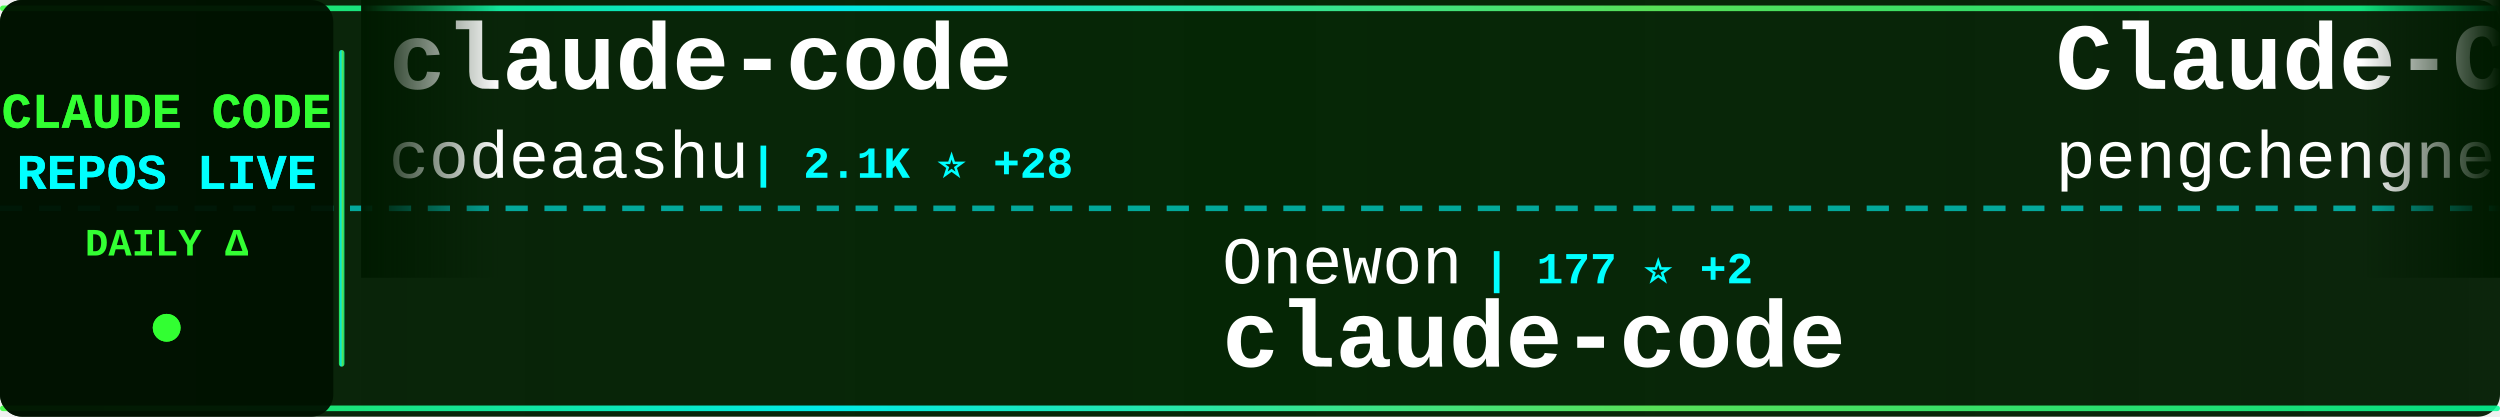
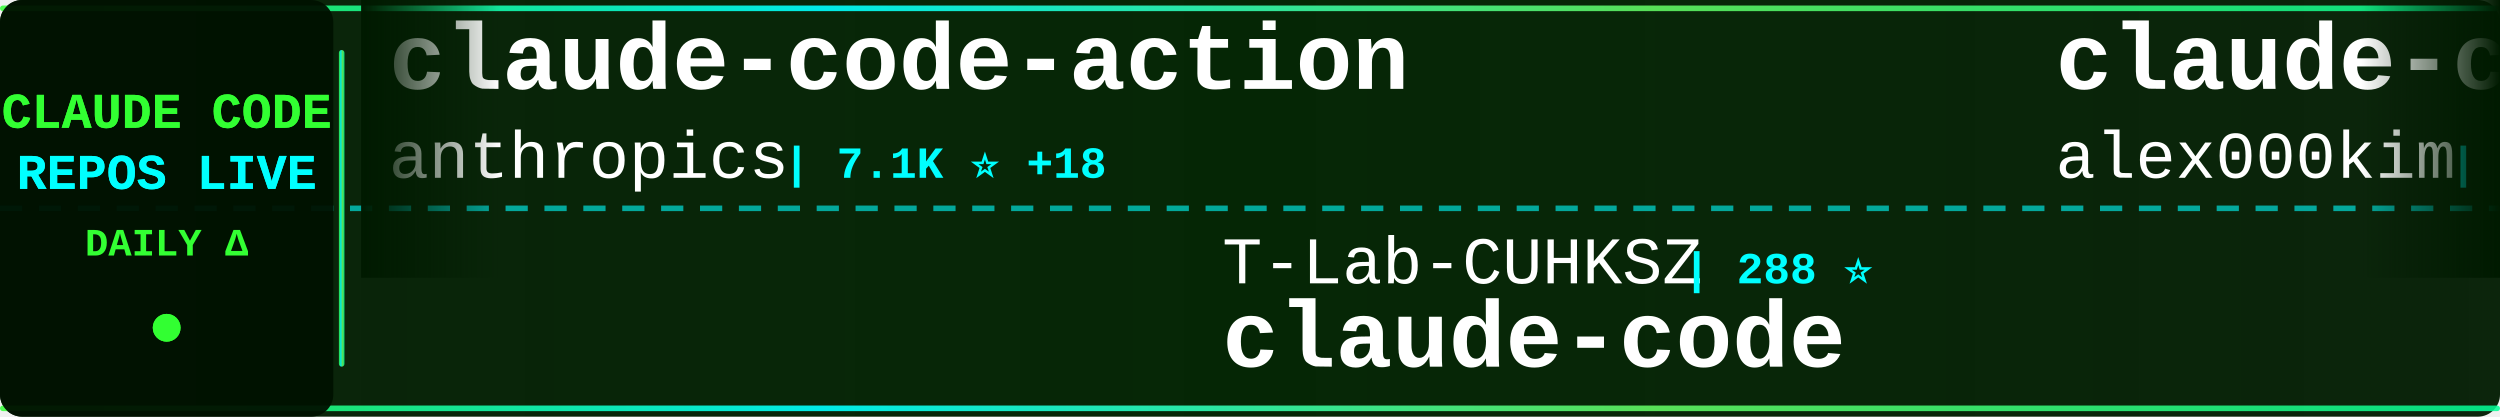
<svg xmlns="http://www.w3.org/2000/svg" width="900" height="150">
  <defs>
    <linearGradient id="tickerBg" x1="0%" y1="0%" x2="100%" y2="0%">
      <stop offset="0%" style="stop-color:#001a00;stop-opacity:0.95" />
      <stop offset="50%" style="stop-color:#002200;stop-opacity:0.98" />
      <stop offset="100%" style="stop-color:#001a00;stop-opacity:0.95" />
    </linearGradient>
    <linearGradient id="borderGrad" x1="0%" y1="0%" x2="100%" y2="0%">
      <stop offset="0%" style="stop-color:#33ff33;stop-opacity:0.85">
        <animate attributeName="stop-opacity" values="0.85;1;0.85" dur="2s" repeatCount="indefinite" />
      </stop>
      <stop offset="33%" style="stop-color:#00ffff;stop-opacity:0.9">
        <animate attributeName="stop-opacity" values="0.9;1;0.9" dur="2.2s" repeatCount="indefinite" />
      </stop>
      <stop offset="66%" style="stop-color:#66ff66;stop-opacity:0.85">
        <animate attributeName="stop-opacity" values="0.85;1;0.85" dur="1.8s" repeatCount="indefinite" />
      </stop>
      <stop offset="100%" style="stop-color:#00ff99;stop-opacity:0.85">
        <animate attributeName="stop-opacity" values="0.85;1;0.85" dur="2s" repeatCount="indefinite" />
      </stop>
    </linearGradient>
    <filter id="textGlow">
      <feGaussianBlur stdDeviation="0.1" result="coloredBlur" />
      <feMerge>
        <feMergeNode in="coloredBlur" />
        <feMergeNode in="SourceGraphic" />
      </feMerge>
    </filter>
    <filter id="metricGlow">
      <feGaussianBlur stdDeviation="0.2" result="coloredBlur" />
      <feMerge>
        <feMergeNode in="coloredBlur" />
        <feMergeNode in="SourceGraphic" />
      </feMerge>
    </filter>
    <linearGradient id="leftFade" x1="0%" y1="0%" x2="100%" y2="0%">
      <stop offset="0%" style="stop-color:#001a00;stop-opacity:1" />
      <stop offset="100%" style="stop-color:#001a00;stop-opacity:0" />
    </linearGradient>
    <linearGradient id="rightFade" x1="0%" y1="0%" x2="100%" y2="0%">
      <stop offset="0%" style="stop-color:#001a00;stop-opacity:0" />
      <stop offset="100%" style="stop-color:#001a00;stop-opacity:1" />
    </linearGradient>
  </defs>
  <rect width="900" height="150" fill="url(#tickerBg)" rx="8" />
  <rect x="0" y="2" width="900" height="2" fill="url(#borderGrad)" rx="1" />
  <rect x="0" y="146" width="900" height="2" fill="url(#borderGrad)" rx="1" />
  <line x1="0" y1="75" x2="900" y2="75" stroke="#00ffff" stroke-width="2" stroke-dasharray="8 6" opacity="0.6" />
  <rect x="0" y="0" width="120" height="150" fill="#001100" opacity="0.95" rx="8" />
  <text x="60" y="46" font-family="'Courier New', monospace" font-size="18" font-weight="bold" fill="#33ff33" text-anchor="middle" filter="url(#textGlow)">
    CLAUDE CODE
  </text>
  <text x="60" y="68" font-family="'Courier New', monospace" font-size="18" font-weight="bold" fill="#00ffff" text-anchor="middle" filter="url(#textGlow)">
    REPOS LIVE
  </text>
  <text x="60" y="92" font-family="'Courier New', monospace" font-size="14" font-weight="bold" fill="#33ff33" text-anchor="middle">
    DAILY Δ
  </text>
  <circle cx="60" cy="118" r="5" fill="#33ff33" filter="url(#metricGlow)">
    <animate attributeName="r" values="4;6;4" dur="1.5s" repeatCount="indefinite" />
    <animate attributeName="opacity" values="0.6;1;0.6" dur="1.5s" repeatCount="indefinite" />
  </circle>
  <rect x="122" y="18" width="2" height="114" fill="url(#borderGrad)" rx="1" />
  <clipPath id="tickerClip">
    <rect x="130" y="0" width="770" height="150" />
  </clipPath>
  <g clip-path="url(#tickerClip)">
    <g id="tickerItems">
      <animateTransform attributeName="transform" attributeType="XML" type="translate" from="0 0" to="-3000 0" dur="54s" repeatCount="indefinite" />
      <g transform="translate(0, 0)">
-         <text x="140" y="32" font-family="'Courier New', monospace" font-size="34" font-weight="bold" fill="#ffffff">claude-code</text>
-         <text x="140" y="64" font-family="'Courier New', monospace" font-size="24" font-weight="normal" fill="#ffffff" opacity="1.0">codeaashu</text>
-         <text x="270" y="64" font-family="'Courier New', monospace" font-size="16" font-weight="bold" fill="#00ffff"> | 2.1K ⭐ +28</text>
+         <text x="140" y="32" font-family="'Courier New', monospace" font-size="34" font-weight="bold" fill="#ffffff">claude-code-action</text>
+         <text x="140" y="64" font-family="'Courier New', monospace" font-size="24" font-weight="normal" fill="#ffffff" opacity="1.0">anthropics</text>
+         <text x="282" y="64" font-family="'Courier New', monospace" font-size="16" font-weight="bold" fill="#00ffff"> | 7.1K ⭐ +18</text>
      </g>
      <g transform="translate(300, 0)">
-         <text x="140" y="102" font-family="'Courier New', monospace" font-size="24" font-weight="normal" fill="#ffffff" opacity="1.0">Onewon</text>
-         <text x="234" y="102" font-family="'Courier New', monospace" font-size="16" font-weight="bold" fill="#00ffff"> | 177 ⭐ +2</text>
+         <text x="140" y="102" font-family="'Courier New', monospace" font-size="24" font-weight="normal" fill="#ffffff" opacity="1.0">T-Lab-CUHKSZ</text>
+         <text x="306" y="102" font-family="'Courier New', monospace" font-size="16" font-weight="bold" fill="#00ffff"> | 288 ⭐</text>
        <text x="140" y="132" font-family="'Courier New', monospace" font-size="34" font-weight="bold" fill="#ffffff">claude-code</text>
      </g>
      <g transform="translate(600, 0)">
-         <text x="140" y="32" font-family="'Courier New', monospace" font-size="34" font-weight="bold" fill="#ffffff">Claude-Code</text>
-         <text x="140" y="64" font-family="'Courier New', monospace" font-size="24" font-weight="normal" fill="#ffffff" opacity="1.0">pengchengneo</text>
-         <text x="306" y="64" font-family="'Courier New', monospace" font-size="16" font-weight="bold" fill="#00ffff"> | 1.2K ⭐ +6</text>
+         <text x="140" y="32" font-family="'Courier New', monospace" font-size="34" font-weight="bold" fill="#ffffff">claude-code</text>
+         <text x="140" y="64" font-family="'Courier New', monospace" font-size="24" font-weight="normal" fill="#ffffff" opacity="1.0">alex000kim</text>
+         <text x="282" y="64" font-family="'Courier New', monospace" font-size="16" font-weight="bold" fill="#00ffff"> | 214 ⭐ +1</text>
      </g>
      <g transform="translate(900, 0)">
-         <text x="140" y="102" font-family="'Courier New', monospace" font-size="24" font-weight="normal" fill="#ffffff" opacity="1.0">OneRedOak</text>
-         <text x="270" y="102" font-family="'Courier New', monospace" font-size="16" font-weight="bold" fill="#00ffff"> | 3.8K ⭐ +3</text>
-         <text x="140" y="132" font-family="'Courier New', monospace" font-size="34" font-weight="bold" fill="#ffffff">claude-code-workflows</text>
+         <text x="140" y="102" font-family="'Courier New', monospace" font-size="24" font-weight="normal" fill="#ffffff" opacity="1.0">codeaashu</text>
+         <text x="270" y="102" font-family="'Courier New', monospace" font-size="16" font-weight="bold" fill="#00ffff"> | 2.1K ⭐ +23</text>
+         <text x="140" y="132" font-family="'Courier New', monospace" font-size="34" font-weight="bold" fill="#ffffff">claude-code</text>
      </g>
      <g transform="translate(1200, 0)">
-         <text x="140" y="32" font-family="'Courier New', monospace" font-size="34" font-weight="bold" fill="#ffffff">claude_code_src</text>
-         <text x="140" y="64" font-family="'Courier New', monospace" font-size="24" font-weight="normal" fill="#ffffff" opacity="1.0">ponponon</text>
-         <text x="258" y="64" font-family="'Courier New', monospace" font-size="16" font-weight="bold" fill="#00ffff"> | 2.2K ⭐ +2</text>
+         <text x="140" y="32" font-family="'Courier New', monospace" font-size="34" font-weight="bold" fill="#ffffff">claude-code</text>
+         <text x="140" y="64" font-family="'Courier New', monospace" font-size="24" font-weight="normal" fill="#ffffff" opacity="1.0">xorespesp</text>
+         <text x="270" y="64" font-family="'Courier New', monospace" font-size="16" font-weight="bold" fill="#00ffff"> | 215 ⭐ +1</text>
      </g>
      <g transform="translate(1500, 0)">
-         <text x="140" y="102" font-family="'Courier New', monospace" font-size="24" font-weight="normal" fill="#ffffff" opacity="1.0">Yeachan-Heo</text>
-         <text x="294" y="102" font-family="'Courier New', monospace" font-size="16" font-weight="bold" fill="#00ffff"> | 29.3K ⭐ +309</text>
-         <text x="140" y="132" font-family="'Courier New', monospace" font-size="34" font-weight="bold" fill="#ffffff">oh-my-claudecode</text>
+         <text x="140" y="102" font-family="'Courier New', monospace" font-size="24" font-weight="normal" fill="#ffffff" opacity="1.0">alirezarezvani</text>
+         <text x="330" y="102" font-family="'Courier New', monospace" font-size="16" font-weight="bold" fill="#00ffff"> | 11.4K ⭐ +175</text>
+         <text x="140" y="132" font-family="'Courier New', monospace" font-size="34" font-weight="bold" fill="#ffffff">claude-skills</text>
      </g>
      <g transform="translate(1800, 0)">
-         <text x="140" y="32" font-family="'Courier New', monospace" font-size="34" font-weight="bold" fill="#ffffff">everything-claude-code</text>
-         <text x="140" y="64" font-family="'Courier New', monospace" font-size="24" font-weight="normal" fill="#ffffff" opacity="1.0">affaan-m</text>
-         <text x="258" y="64" font-family="'Courier New', monospace" font-size="16" font-weight="bold" fill="#00ffff"> | 158.2K ⭐ +1.3K</text>
+         <text x="140" y="32" font-family="'Courier New', monospace" font-size="34" font-weight="bold" fill="#ffffff">claude-code-sourcemap</text>
+         <text x="140" y="64" font-family="'Courier New', monospace" font-size="24" font-weight="normal" fill="#ffffff" opacity="1.0">Hyper66666</text>
+         <text x="282" y="64" font-family="'Courier New', monospace" font-size="16" font-weight="bold" fill="#00ffff"> | 206 ⭐</text>
      </g>
      <g transform="translate(2100, 0)">
-         <text x="140" y="102" font-family="'Courier New', monospace" font-size="24" font-weight="normal" fill="#ffffff" opacity="1.0">isboyjc</text>
-         <text x="246" y="102" font-family="'Courier New', monospace" font-size="16" font-weight="bold" fill="#00ffff"> | 149 ⭐ +1</text>
-         <text x="140" y="132" font-family="'Courier New', monospace" font-size="34" font-weight="bold" fill="#ffffff">claude-code</text>
+         <text x="140" y="102" font-family="'Courier New', monospace" font-size="24" font-weight="normal" fill="#ffffff" opacity="1.0">Pimzino</text>
+         <text x="246" y="102" font-family="'Courier New', monospace" font-size="16" font-weight="bold" fill="#00ffff"> | 3.7K ⭐ +6</text>
+         <text x="140" y="132" font-family="'Courier New', monospace" font-size="34" font-weight="bold" fill="#ffffff">claude-code-spec-workflo...</text>
      </g>
      <g transform="translate(2400, 0)">
        <text x="140" y="32" font-family="'Courier New', monospace" font-size="34" font-weight="bold" fill="#ffffff">claude-code</text>
-         <text x="140" y="64" font-family="'Courier New', monospace" font-size="24" font-weight="normal" fill="#ffffff" opacity="1.0">mehmoodosman</text>
-         <text x="306" y="64" font-family="'Courier New', monospace" font-size="16" font-weight="bold" fill="#00ffff"> | 163 ⭐</text>
+         <text x="140" y="64" font-family="'Courier New', monospace" font-size="24" font-weight="normal" fill="#ffffff" opacity="1.0">lowcortisolprogrammer</text>
+         <text x="414" y="64" font-family="'Courier New', monospace" font-size="16" font-weight="bold" fill="#00ffff"> | 171 ⭐</text>
      </g>
      <g transform="translate(2700, 0)">
-         <text x="140" y="102" font-family="'Courier New', monospace" font-size="24" font-weight="normal" fill="#ffffff" opacity="1.0">sickn33</text>
-         <text x="246" y="102" font-family="'Courier New', monospace" font-size="16" font-weight="bold" fill="#00ffff"> | 33.4K ⭐ +263</text>
-         <text x="140" y="132" font-family="'Courier New', monospace" font-size="34" font-weight="bold" fill="#ffffff">antigravity-awesome-skil...</text>
+         <text x="140" y="102" font-family="'Courier New', monospace" font-size="24" font-weight="normal" fill="#ffffff" opacity="1.0">disler</text>
+         <text x="234" y="102" font-family="'Courier New', monospace" font-size="16" font-weight="bold" fill="#00ffff"> | 3.5K ⭐ +3</text>
+         <text x="140" y="132" font-family="'Courier New', monospace" font-size="34" font-weight="bold" fill="#ffffff">claude-code-hooks-master...</text>
      </g>
      <g transform="translate(3000, 0)">
-         <text x="140" y="32" font-family="'Courier New', monospace" font-size="34" font-weight="bold" fill="#ffffff">claude-code</text>
-         <text x="140" y="64" font-family="'Courier New', monospace" font-size="24" font-weight="normal" fill="#ffffff" opacity="1.0">codeaashu</text>
-         <text x="270" y="64" font-family="'Courier New', monospace" font-size="16" font-weight="bold" fill="#00ffff"> | 2.1K ⭐ +28</text>
+         <text x="140" y="32" font-family="'Courier New', monospace" font-size="34" font-weight="bold" fill="#ffffff">claude-code-action</text>
+         <text x="140" y="64" font-family="'Courier New', monospace" font-size="24" font-weight="normal" fill="#ffffff" opacity="1.0">anthropics</text>
+         <text x="282" y="64" font-family="'Courier New', monospace" font-size="16" font-weight="bold" fill="#00ffff"> | 7.1K ⭐ +18</text>
      </g>
      <g transform="translate(3300, 0)">
-         <text x="140" y="102" font-family="'Courier New', monospace" font-size="24" font-weight="normal" fill="#ffffff" opacity="1.0">Onewon</text>
-         <text x="234" y="102" font-family="'Courier New', monospace" font-size="16" font-weight="bold" fill="#00ffff"> | 177 ⭐ +2</text>
+         <text x="140" y="102" font-family="'Courier New', monospace" font-size="24" font-weight="normal" fill="#ffffff" opacity="1.0">T-Lab-CUHKSZ</text>
+         <text x="306" y="102" font-family="'Courier New', monospace" font-size="16" font-weight="bold" fill="#00ffff"> | 288 ⭐</text>
        <text x="140" y="132" font-family="'Courier New', monospace" font-size="34" font-weight="bold" fill="#ffffff">claude-code</text>
      </g>
      <g transform="translate(3600, 0)">
-         <text x="140" y="32" font-family="'Courier New', monospace" font-size="34" font-weight="bold" fill="#ffffff">Claude-Code</text>
-         <text x="140" y="64" font-family="'Courier New', monospace" font-size="24" font-weight="normal" fill="#ffffff" opacity="1.0">pengchengneo</text>
-         <text x="306" y="64" font-family="'Courier New', monospace" font-size="16" font-weight="bold" fill="#00ffff"> | 1.2K ⭐ +6</text>
+         <text x="140" y="32" font-family="'Courier New', monospace" font-size="34" font-weight="bold" fill="#ffffff">claude-code</text>
+         <text x="140" y="64" font-family="'Courier New', monospace" font-size="24" font-weight="normal" fill="#ffffff" opacity="1.0">alex000kim</text>
+         <text x="282" y="64" font-family="'Courier New', monospace" font-size="16" font-weight="bold" fill="#00ffff"> | 214 ⭐ +1</text>
      </g>
      <g transform="translate(3900, 0)">
-         <text x="140" y="102" font-family="'Courier New', monospace" font-size="24" font-weight="normal" fill="#ffffff" opacity="1.0">OneRedOak</text>
-         <text x="270" y="102" font-family="'Courier New', monospace" font-size="16" font-weight="bold" fill="#00ffff"> | 3.8K ⭐ +3</text>
-         <text x="140" y="132" font-family="'Courier New', monospace" font-size="34" font-weight="bold" fill="#ffffff">claude-code-workflows</text>
+         <text x="140" y="102" font-family="'Courier New', monospace" font-size="24" font-weight="normal" fill="#ffffff" opacity="1.0">codeaashu</text>
+         <text x="270" y="102" font-family="'Courier New', monospace" font-size="16" font-weight="bold" fill="#00ffff"> | 2.1K ⭐ +23</text>
+         <text x="140" y="132" font-family="'Courier New', monospace" font-size="34" font-weight="bold" fill="#ffffff">claude-code</text>
      </g>
    </g>
  </g>
  <rect x="130" y="0" width="50" height="100" fill="url(#leftFade)" />
  <rect x="850" y="0" width="50" height="100" fill="url(#rightFade)" />
</svg>
